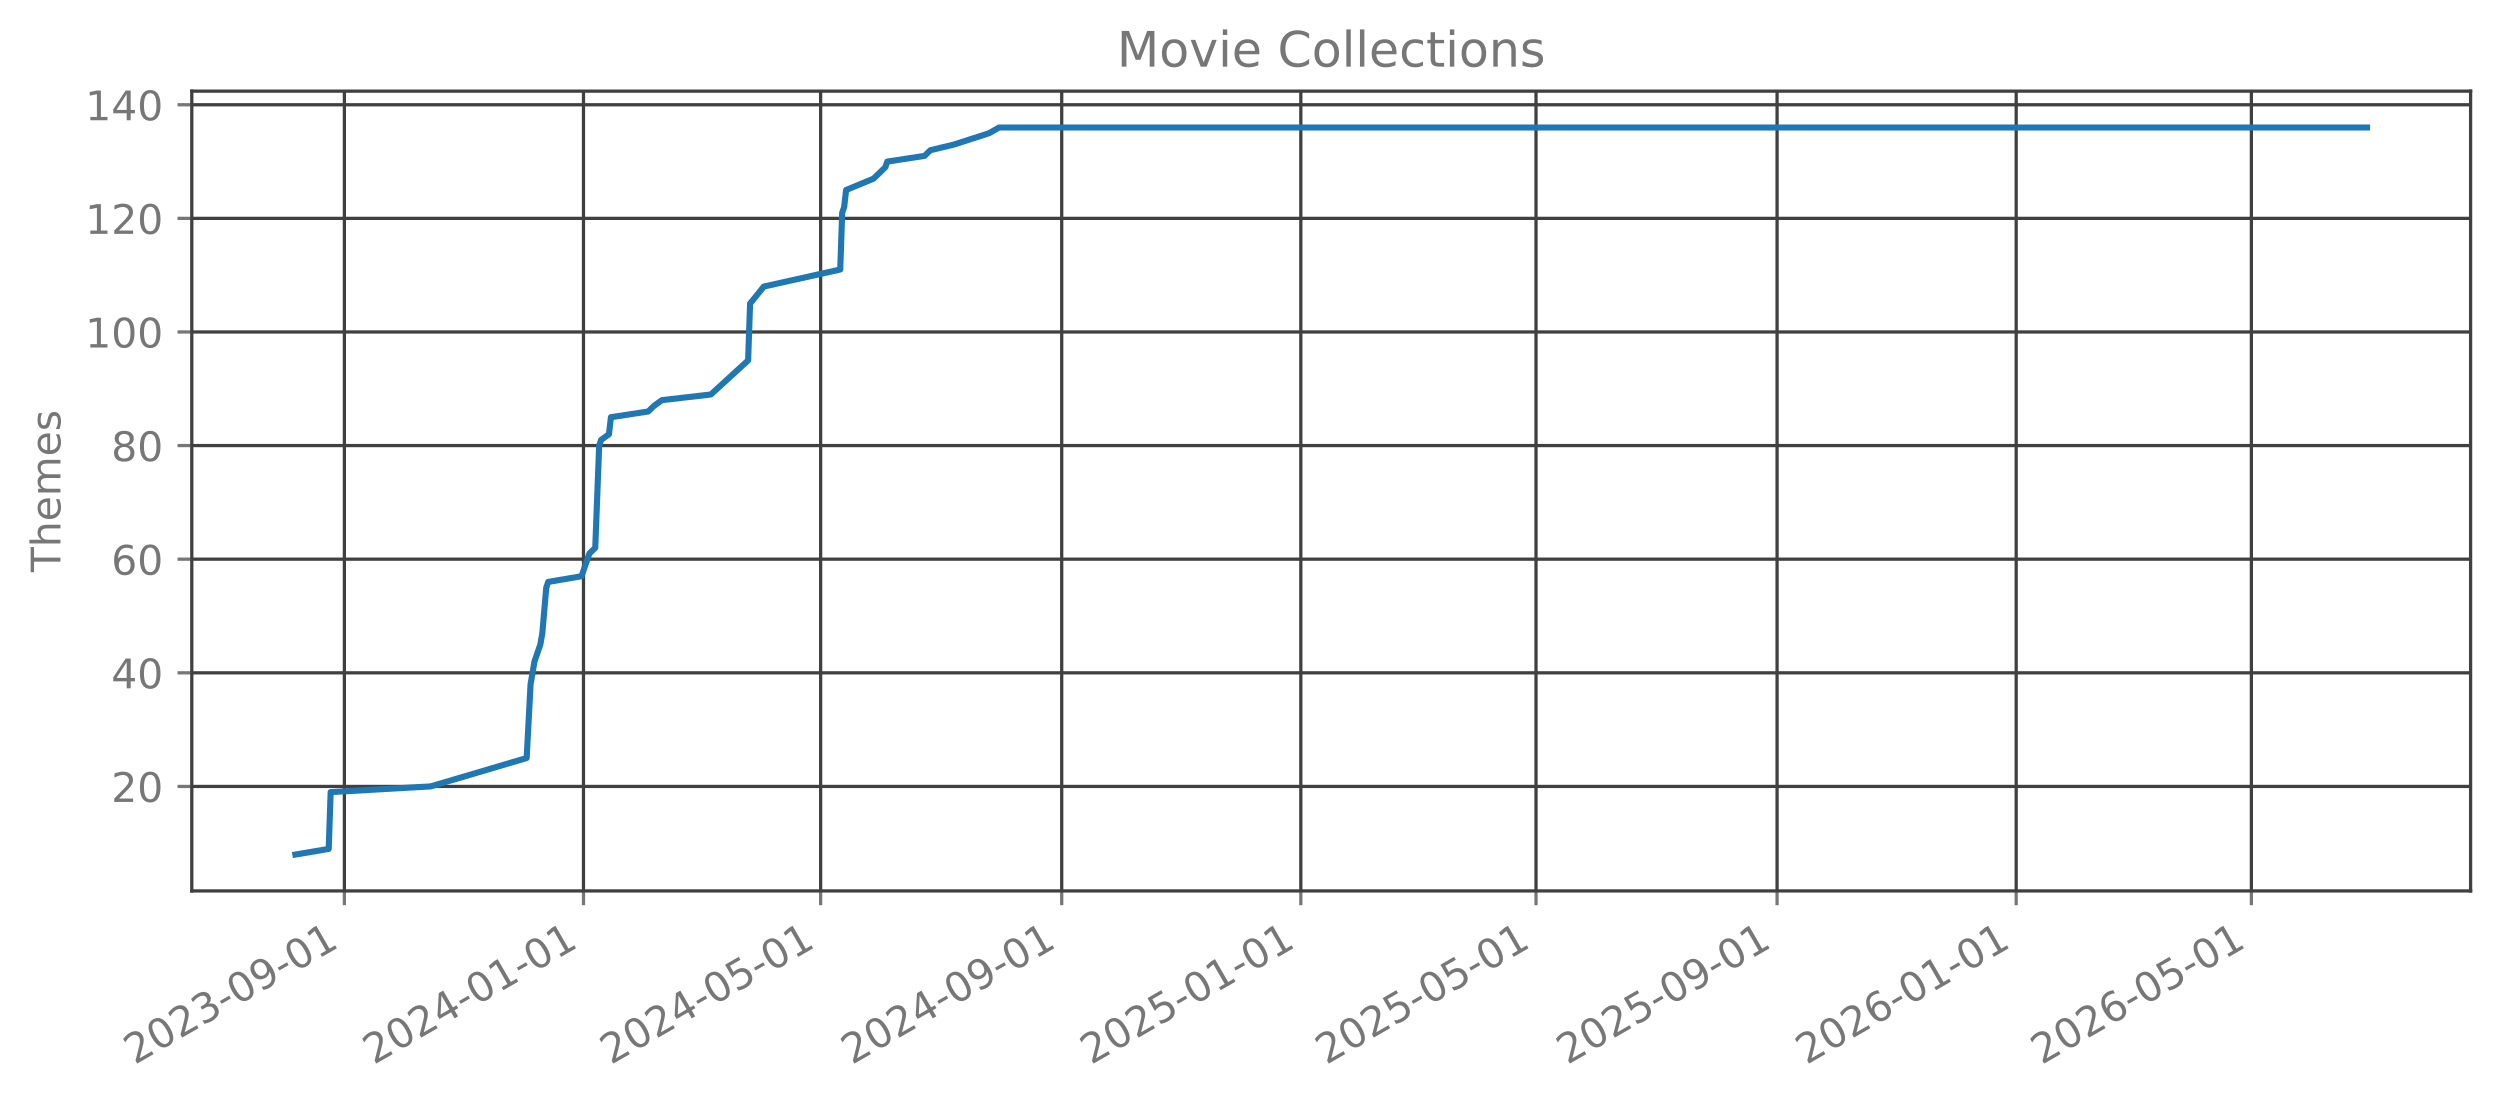
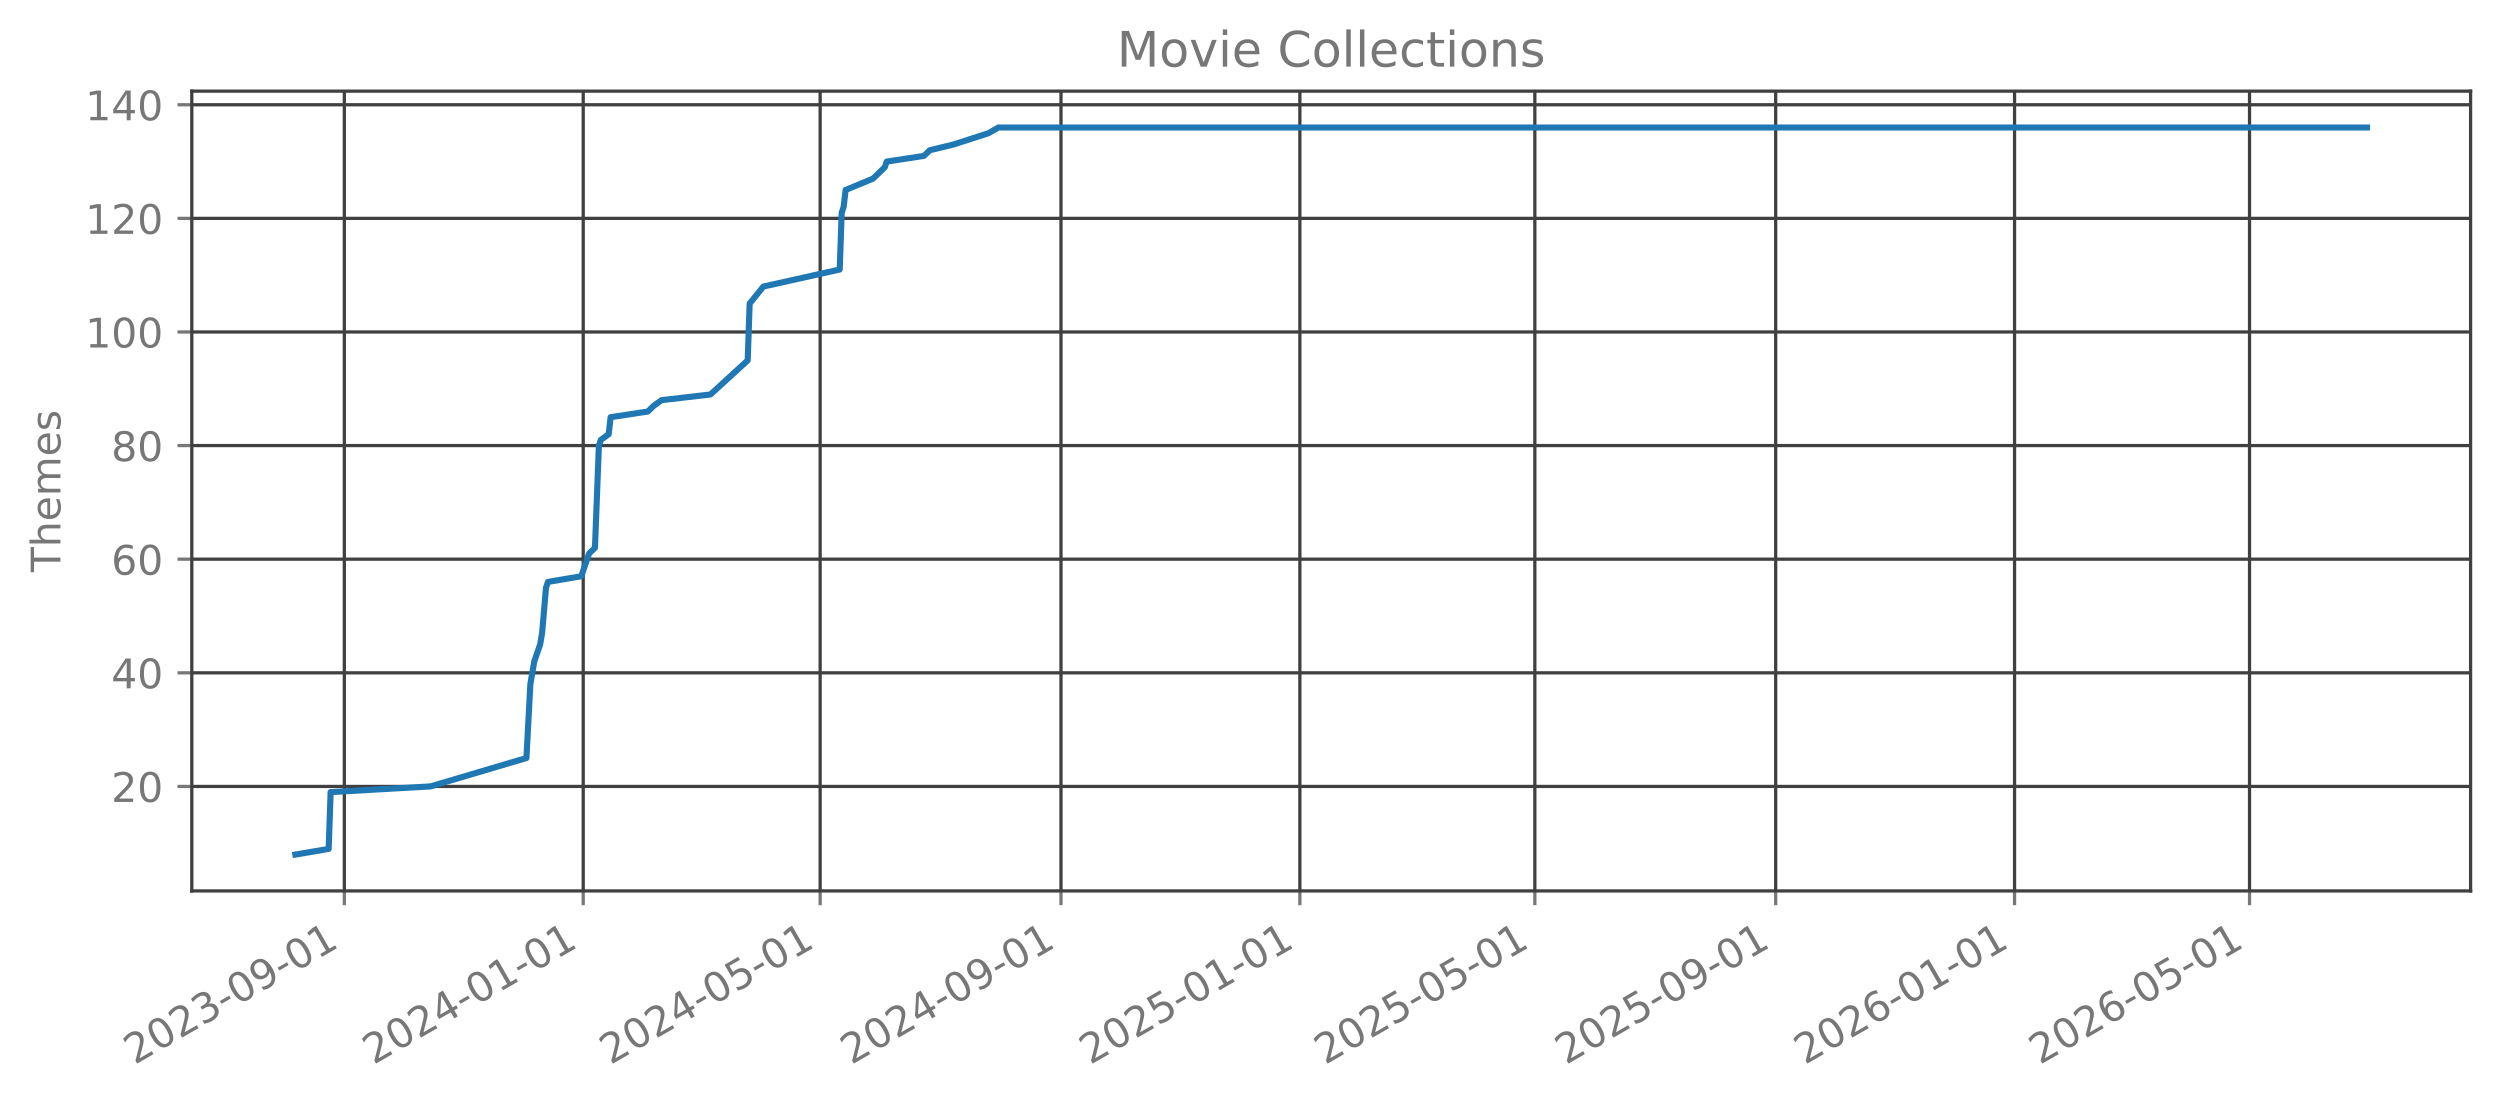
<svg xmlns="http://www.w3.org/2000/svg" xmlns:xlink="http://www.w3.org/1999/xlink" width="612.166pt" height="269.797pt" viewBox="0 0 612.166 269.797" version="1.1">
  <defs>
    <style type="text/css">*{stroke-linejoin: round; stroke-linecap: butt}</style>
  </defs>
  <g id="figure_1">
    <g id="patch_1">
      <path d="M 0 269.797  L 612.166 269.797  L 612.166 0  L 0 0  L 0 269.797  z " style="fill: none; opacity: 0" />
    </g>
    <g id="axes_1">
      <g id="patch_2">
        <path d="M 46.966 218.158  L 604.966 218.158  L 604.966 22.318  L 46.966 22.318  L 46.966 218.158  z " style="fill: none; opacity: 0" />
      </g>
      <g id="matplotlib.axis_1">
        <g id="xtick_1">
          <g id="line2d_1">
-             <path d="M 84.327 218.158  L 84.327 22.318  " clip-path="url(#pa5d4c46d1d)" style="fill: none; stroke: #404040; stroke-width: 0.8; stroke-linecap: square" />
+             <path d="M 84.316 218.158  L 84.316 22.318  " clip-path="url(#pc803b24a47)" style="fill: none; stroke: #404040; stroke-width: 0.8; stroke-linecap: square" />
          </g>
          <g id="line2d_2">
            <defs>
-               <path id="m954d92d3ff" d="M 0 0  L 0 3.5  " style="stroke: #777777; stroke-width: 0.8" />
+               <path id="m564422c959" d="M 0 0  L 0 3.5  " style="stroke: #777777; stroke-width: 0.8" />
            </defs>
            <g>
-               <use xlink:href="#m954d92d3ff" x="84.327" y="218.158" style="fill: #777777; stroke: #777777; stroke-width: 0.8" />
+               <use xlink:href="#m564422c959" x="84.316" y="218.158" style="fill: #777777; stroke: #777777; stroke-width: 0.8" />
            </g>
          </g>
          <g id="text_1">
-             <g style="fill: #777777" transform="translate(32.95775 260.7964) rotate(-30) scale(0.1 -0.1)">
+             <g style="fill: #777777" transform="translate(32.94641 260.7964) rotate(-30) scale(0.1 -0.1)">
              <defs>
                <path id="DejaVuSans-32" d="M 1228 531  L 3431 531  L 3431 0  L 469 0  L 469 531  Q 828 903 1448 1529  Q 2069 2156 2228 2338  Q 2531 2678 2651 2914  Q 2772 3150 2772 3378  Q 2772 3750 2511 3984  Q 2250 4219 1831 4219  Q 1534 4219 1204 4116  Q 875 4013 500 3803  L 500 4441  Q 881 4594 1212 4672  Q 1544 4750 1819 4750  Q 2544 4750 2975 4387  Q 3406 4025 3406 3419  Q 3406 3131 3298 2873  Q 3191 2616 2906 2266  Q 2828 2175 2409 1742  Q 1991 1309 1228 531  z " transform="scale(0.015625)" />
                <path id="DejaVuSans-30" d="M 2034 4250  Q 1547 4250 1301 3770  Q 1056 3291 1056 2328  Q 1056 1369 1301 889  Q 1547 409 2034 409  Q 2525 409 2770 889  Q 3016 1369 3016 2328  Q 3016 3291 2770 3770  Q 2525 4250 2034 4250  z M 2034 4750  Q 2819 4750 3233 4129  Q 3647 3509 3647 2328  Q 3647 1150 3233 529  Q 2819 -91 2034 -91  Q 1250 -91 836 529  Q 422 1150 422 2328  Q 422 3509 836 4129  Q 1250 4750 2034 4750  z " transform="scale(0.015625)" />
                <path id="DejaVuSans-33" d="M 2597 2516  Q 3050 2419 3304 2112  Q 3559 1806 3559 1356  Q 3559 666 3084 287  Q 2609 -91 1734 -91  Q 1441 -91 1130 -33  Q 819 25 488 141  L 488 750  Q 750 597 1062 519  Q 1375 441 1716 441  Q 2309 441 2620 675  Q 2931 909 2931 1356  Q 2931 1769 2642 2001  Q 2353 2234 1838 2234  L 1294 2234  L 1294 2753  L 1863 2753  Q 2328 2753 2575 2939  Q 2822 3125 2822 3475  Q 2822 3834 2567 4026  Q 2313 4219 1838 4219  Q 1578 4219 1281 4162  Q 984 4106 628 3988  L 628 4550  Q 988 4650 1302 4700  Q 1616 4750 1894 4750  Q 2613 4750 3031 4423  Q 3450 4097 3450 3541  Q 3450 3153 3228 2886  Q 3006 2619 2597 2516  z " transform="scale(0.015625)" />
                <path id="DejaVuSans-2d" d="M 313 2009  L 1997 2009  L 1997 1497  L 313 1497  L 313 2009  z " transform="scale(0.015625)" />
                <path id="DejaVuSans-39" d="M 703 97  L 703 672  Q 941 559 1184 500  Q 1428 441 1663 441  Q 2288 441 2617 861  Q 2947 1281 2994 2138  Q 2813 1869 2534 1725  Q 2256 1581 1919 1581  Q 1219 1581 811 2004  Q 403 2428 403 3163  Q 403 3881 828 4315  Q 1253 4750 1959 4750  Q 2769 4750 3195 4129  Q 3622 3509 3622 2328  Q 3622 1225 3098 567  Q 2575 -91 1691 -91  Q 1453 -91 1209 -44  Q 966 3 703 97  z M 1959 2075  Q 2384 2075 2632 2365  Q 2881 2656 2881 3163  Q 2881 3666 2632 3958  Q 2384 4250 1959 4250  Q 1534 4250 1286 3958  Q 1038 3666 1038 3163  Q 1038 2656 1286 2365  Q 1534 2075 1959 2075  z " transform="scale(0.015625)" />
                <path id="DejaVuSans-31" d="M 794 531  L 1825 531  L 1825 4091  L 703 3866  L 703 4441  L 1819 4666  L 2450 4666  L 2450 531  L 3481 531  L 3481 0  L 794 0  L 794 531  z " transform="scale(0.015625)" />
              </defs>
              <use xlink:href="#DejaVuSans-32" />
              <use xlink:href="#DejaVuSans-30" transform="translate(63.62305 0)" />
              <use xlink:href="#DejaVuSans-32" transform="translate(127.2461 0)" />
              <use xlink:href="#DejaVuSans-33" transform="translate(190.8691 0)" />
              <use xlink:href="#DejaVuSans-2d" transform="translate(254.4922 0)" />
              <use xlink:href="#DejaVuSans-30" transform="translate(290.5762 0)" />
              <use xlink:href="#DejaVuSans-39" transform="translate(354.1992 0)" />
              <use xlink:href="#DejaVuSans-2d" transform="translate(417.8223 0)" />
              <use xlink:href="#DejaVuSans-30" transform="translate(453.9062 0)" />
              <use xlink:href="#DejaVuSans-31" transform="translate(517.5293 0)" />
            </g>
          </g>
        </g>
        <g id="xtick_2">
          <g id="line2d_3">
-             <path d="M 142.877 218.158  L 142.877 22.318  " clip-path="url(#pa5d4c46d1d)" style="fill: none; stroke: #404040; stroke-width: 0.8; stroke-linecap: square" />
+             <path d="M 142.81 218.158  L 142.81 22.318  " clip-path="url(#pc803b24a47)" style="fill: none; stroke: #404040; stroke-width: 0.8; stroke-linecap: square" />
          </g>
          <g id="line2d_4">
            <g>
-               <use xlink:href="#m954d92d3ff" x="142.877" y="218.158" style="fill: #777777; stroke: #777777; stroke-width: 0.8" />
+               <use xlink:href="#m564422c959" x="142.81" y="218.158" style="fill: #777777; stroke: #777777; stroke-width: 0.8" />
            </g>
          </g>
          <g id="text_2">
-             <g style="fill: #777777" transform="translate(91.50767 260.7964) rotate(-30) scale(0.1 -0.1)">
+             <g style="fill: #777777" transform="translate(91.44099 260.7964) rotate(-30) scale(0.1 -0.1)">
              <defs>
                <path id="DejaVuSans-34" d="M 2419 4116  L 825 1625  L 2419 1625  L 2419 4116  z M 2253 4666  L 3047 4666  L 3047 1625  L 3713 1625  L 3713 1100  L 3047 1100  L 3047 0  L 2419 0  L 2419 1100  L 313 1100  L 313 1709  L 2253 4666  z " transform="scale(0.015625)" />
              </defs>
              <use xlink:href="#DejaVuSans-32" />
              <use xlink:href="#DejaVuSans-30" transform="translate(63.62305 0)" />
              <use xlink:href="#DejaVuSans-32" transform="translate(127.2461 0)" />
              <use xlink:href="#DejaVuSans-34" transform="translate(190.8691 0)" />
              <use xlink:href="#DejaVuSans-2d" transform="translate(254.4922 0)" />
              <use xlink:href="#DejaVuSans-30" transform="translate(290.5762 0)" />
              <use xlink:href="#DejaVuSans-31" transform="translate(354.1992 0)" />
              <use xlink:href="#DejaVuSans-2d" transform="translate(417.8223 0)" />
              <use xlink:href="#DejaVuSans-30" transform="translate(453.9062 0)" />
              <use xlink:href="#DejaVuSans-31" transform="translate(517.5293 0)" />
            </g>
          </g>
        </g>
        <g id="xtick_3">
          <g id="line2d_5">
-             <path d="M 200.947 218.158  L 200.947 22.318  " clip-path="url(#pa5d4c46d1d)" style="fill: none; stroke: #404040; stroke-width: 0.8; stroke-linecap: square" />
+             <path d="M 200.826 218.158  L 200.826 22.318  " clip-path="url(#pc803b24a47)" style="fill: none; stroke: #404040; stroke-width: 0.8; stroke-linecap: square" />
          </g>
          <g id="line2d_6">
            <g>
-               <use xlink:href="#m954d92d3ff" x="200.947" y="218.158" style="fill: #777777; stroke: #777777; stroke-width: 0.8" />
+               <use xlink:href="#m564422c959" x="200.826" y="218.158" style="fill: #777777; stroke: #777777; stroke-width: 0.8" />
            </g>
          </g>
          <g id="text_3">
-             <g style="fill: #777777" transform="translate(149.5777 260.7964) rotate(-30) scale(0.1 -0.1)">
+             <g style="fill: #777777" transform="translate(149.4561 260.7964) rotate(-30) scale(0.1 -0.1)">
              <defs>
                <path id="DejaVuSans-35" d="M 691 4666  L 3169 4666  L 3169 4134  L 1269 4134  L 1269 2991  Q 1406 3038 1543 3061  Q 1681 3084 1819 3084  Q 2600 3084 3056 2656  Q 3513 2228 3513 1497  Q 3513 744 3044 326  Q 2575 -91 1722 -91  Q 1428 -91 1123 -41  Q 819 9 494 109  L 494 744  Q 775 591 1075 516  Q 1375 441 1709 441  Q 2250 441 2565 725  Q 2881 1009 2881 1497  Q 2881 1984 2565 2268  Q 2250 2553 1709 2553  Q 1456 2553 1204 2497  Q 953 2441 691 2322  L 691 4666  z " transform="scale(0.015625)" />
              </defs>
              <use xlink:href="#DejaVuSans-32" />
              <use xlink:href="#DejaVuSans-30" transform="translate(63.62305 0)" />
              <use xlink:href="#DejaVuSans-32" transform="translate(127.2461 0)" />
              <use xlink:href="#DejaVuSans-34" transform="translate(190.8691 0)" />
              <use xlink:href="#DejaVuSans-2d" transform="translate(254.4922 0)" />
              <use xlink:href="#DejaVuSans-30" transform="translate(290.5762 0)" />
              <use xlink:href="#DejaVuSans-35" transform="translate(354.1992 0)" />
              <use xlink:href="#DejaVuSans-2d" transform="translate(417.8223 0)" />
              <use xlink:href="#DejaVuSans-30" transform="translate(453.9062 0)" />
              <use xlink:href="#DejaVuSans-31" transform="translate(517.5293 0)" />
            </g>
          </g>
        </g>
        <g id="xtick_4">
          <g id="line2d_7">
-             <path d="M 259.977 218.158  L 259.977 22.318  " clip-path="url(#pa5d4c46d1d)" style="fill: none; stroke: #404040; stroke-width: 0.8; stroke-linecap: square" />
+             <path d="M 259.8 218.158  L 259.8 22.318  " clip-path="url(#pc803b24a47)" style="fill: none; stroke: #404040; stroke-width: 0.8; stroke-linecap: square" />
          </g>
          <g id="line2d_8">
            <g>
-               <use xlink:href="#m954d92d3ff" x="259.977" y="218.158" style="fill: #777777; stroke: #777777; stroke-width: 0.8" />
+               <use xlink:href="#m564422c959" x="259.8" y="218.158" style="fill: #777777; stroke: #777777; stroke-width: 0.8" />
            </g>
          </g>
          <g id="text_4">
-             <g style="fill: #777777" transform="translate(208.6075 260.7964) rotate(-30) scale(0.1 -0.1)">
+             <g style="fill: #777777" transform="translate(208.4302 260.7964) rotate(-30) scale(0.1 -0.1)">
              <use xlink:href="#DejaVuSans-32" />
              <use xlink:href="#DejaVuSans-30" transform="translate(63.62305 0)" />
              <use xlink:href="#DejaVuSans-32" transform="translate(127.2461 0)" />
              <use xlink:href="#DejaVuSans-34" transform="translate(190.8691 0)" />
              <use xlink:href="#DejaVuSans-2d" transform="translate(254.4922 0)" />
              <use xlink:href="#DejaVuSans-30" transform="translate(290.5762 0)" />
              <use xlink:href="#DejaVuSans-39" transform="translate(354.1992 0)" />
              <use xlink:href="#DejaVuSans-2d" transform="translate(417.8223 0)" />
              <use xlink:href="#DejaVuSans-30" transform="translate(453.9062 0)" />
              <use xlink:href="#DejaVuSans-31" transform="translate(517.5293 0)" />
            </g>
          </g>
        </g>
        <g id="xtick_5">
          <g id="line2d_9">
-             <path d="M 318.527 218.158  L 318.527 22.318  " clip-path="url(#pa5d4c46d1d)" style="fill: none; stroke: #404040; stroke-width: 0.8; stroke-linecap: square" />
+             <path d="M 318.294 218.158  L 318.294 22.318  " clip-path="url(#pc803b24a47)" style="fill: none; stroke: #404040; stroke-width: 0.8; stroke-linecap: square" />
          </g>
          <g id="line2d_10">
            <g>
-               <use xlink:href="#m954d92d3ff" x="318.527" y="218.158" style="fill: #777777; stroke: #777777; stroke-width: 0.8" />
+               <use xlink:href="#m564422c959" x="318.294" y="218.158" style="fill: #777777; stroke: #777777; stroke-width: 0.8" />
            </g>
          </g>
          <g id="text_5">
-             <g style="fill: #777777" transform="translate(267.1575 260.7964) rotate(-30) scale(0.1 -0.1)">
+             <g style="fill: #777777" transform="translate(266.9248 260.7964) rotate(-30) scale(0.1 -0.1)">
              <use xlink:href="#DejaVuSans-32" />
              <use xlink:href="#DejaVuSans-30" transform="translate(63.62305 0)" />
              <use xlink:href="#DejaVuSans-32" transform="translate(127.2461 0)" />
              <use xlink:href="#DejaVuSans-35" transform="translate(190.8691 0)" />
              <use xlink:href="#DejaVuSans-2d" transform="translate(254.4922 0)" />
              <use xlink:href="#DejaVuSans-30" transform="translate(290.5762 0)" />
              <use xlink:href="#DejaVuSans-31" transform="translate(354.1992 0)" />
              <use xlink:href="#DejaVuSans-2d" transform="translate(417.8223 0)" />
              <use xlink:href="#DejaVuSans-30" transform="translate(453.9062 0)" />
              <use xlink:href="#DejaVuSans-31" transform="translate(517.5293 0)" />
            </g>
          </g>
        </g>
        <g id="xtick_6">
          <g id="line2d_11">
-             <path d="M 376.117 218.158  L 376.117 22.318  " clip-path="url(#pa5d4c46d1d)" style="fill: none; stroke: #404040; stroke-width: 0.8; stroke-linecap: square" />
+             <path d="M 375.83 218.158  L 375.83 22.318  " clip-path="url(#pc803b24a47)" style="fill: none; stroke: #404040; stroke-width: 0.8; stroke-linecap: square" />
          </g>
          <g id="line2d_12">
            <g>
-               <use xlink:href="#m954d92d3ff" x="376.117" y="218.158" style="fill: #777777; stroke: #777777; stroke-width: 0.8" />
+               <use xlink:href="#m564422c959" x="375.83" y="218.158" style="fill: #777777; stroke: #777777; stroke-width: 0.8" />
            </g>
          </g>
          <g id="text_6">
-             <g style="fill: #777777" transform="translate(324.7475 260.7964) rotate(-30) scale(0.1 -0.1)">
+             <g style="fill: #777777" transform="translate(324.4604 260.7964) rotate(-30) scale(0.1 -0.1)">
              <use xlink:href="#DejaVuSans-32" />
              <use xlink:href="#DejaVuSans-30" transform="translate(63.62305 0)" />
              <use xlink:href="#DejaVuSans-32" transform="translate(127.2461 0)" />
              <use xlink:href="#DejaVuSans-35" transform="translate(190.8691 0)" />
              <use xlink:href="#DejaVuSans-2d" transform="translate(254.4922 0)" />
              <use xlink:href="#DejaVuSans-30" transform="translate(290.5762 0)" />
              <use xlink:href="#DejaVuSans-35" transform="translate(354.1992 0)" />
              <use xlink:href="#DejaVuSans-2d" transform="translate(417.8223 0)" />
              <use xlink:href="#DejaVuSans-30" transform="translate(453.9062 0)" />
              <use xlink:href="#DejaVuSans-31" transform="translate(517.5293 0)" />
            </g>
          </g>
        </g>
        <g id="xtick_7">
          <g id="line2d_13">
-             <path d="M 435.147 218.158  L 435.147 22.318  " clip-path="url(#pa5d4c46d1d)" style="fill: none; stroke: #404040; stroke-width: 0.8; stroke-linecap: square" />
+             <path d="M 434.804 218.158  L 434.804 22.318  " clip-path="url(#pc803b24a47)" style="fill: none; stroke: #404040; stroke-width: 0.8; stroke-linecap: square" />
          </g>
          <g id="line2d_14">
            <g>
-               <use xlink:href="#m954d92d3ff" x="435.147" y="218.158" style="fill: #777777; stroke: #777777; stroke-width: 0.8" />
+               <use xlink:href="#m564422c959" x="434.804" y="218.158" style="fill: #777777; stroke: #777777; stroke-width: 0.8" />
            </g>
          </g>
          <g id="text_7">
-             <g style="fill: #777777" transform="translate(383.7774 260.7964) rotate(-30) scale(0.1 -0.1)">
+             <g style="fill: #777777" transform="translate(383.4345 260.7964) rotate(-30) scale(0.1 -0.1)">
              <use xlink:href="#DejaVuSans-32" />
              <use xlink:href="#DejaVuSans-30" transform="translate(63.62305 0)" />
              <use xlink:href="#DejaVuSans-32" transform="translate(127.2461 0)" />
              <use xlink:href="#DejaVuSans-35" transform="translate(190.8691 0)" />
              <use xlink:href="#DejaVuSans-2d" transform="translate(254.4922 0)" />
              <use xlink:href="#DejaVuSans-30" transform="translate(290.5762 0)" />
              <use xlink:href="#DejaVuSans-39" transform="translate(354.1992 0)" />
              <use xlink:href="#DejaVuSans-2d" transform="translate(417.8223 0)" />
              <use xlink:href="#DejaVuSans-30" transform="translate(453.9062 0)" />
              <use xlink:href="#DejaVuSans-31" transform="translate(517.5293 0)" />
            </g>
          </g>
        </g>
        <g id="xtick_8">
          <g id="line2d_15">
-             <path d="M 493.697 218.158  L 493.697 22.318  " clip-path="url(#pa5d4c46d1d)" style="fill: none; stroke: #404040; stroke-width: 0.8; stroke-linecap: square" />
+             <path d="M 493.298 218.158  L 493.298 22.318  " clip-path="url(#pc803b24a47)" style="fill: none; stroke: #404040; stroke-width: 0.8; stroke-linecap: square" />
          </g>
          <g id="line2d_16">
            <g>
-               <use xlink:href="#m954d92d3ff" x="493.697" y="218.158" style="fill: #777777; stroke: #777777; stroke-width: 0.8" />
+               <use xlink:href="#m564422c959" x="493.298" y="218.158" style="fill: #777777; stroke: #777777; stroke-width: 0.8" />
            </g>
          </g>
          <g id="text_8">
-             <g style="fill: #777777" transform="translate(442.3273 260.7964) rotate(-30) scale(0.1 -0.1)">
+             <g style="fill: #777777" transform="translate(441.929 260.7964) rotate(-30) scale(0.1 -0.1)">
              <defs>
                <path id="DejaVuSans-36" d="M 2113 2584  Q 1688 2584 1439 2293  Q 1191 2003 1191 1497  Q 1191 994 1439 701  Q 1688 409 2113 409  Q 2538 409 2786 701  Q 3034 994 3034 1497  Q 3034 2003 2786 2293  Q 2538 2584 2113 2584  z M 3366 4563  L 3366 3988  Q 3128 4100 2886 4159  Q 2644 4219 2406 4219  Q 1781 4219 1451 3797  Q 1122 3375 1075 2522  Q 1259 2794 1537 2939  Q 1816 3084 2150 3084  Q 2853 3084 3261 2657  Q 3669 2231 3669 1497  Q 3669 778 3244 343  Q 2819 -91 2113 -91  Q 1303 -91 875 529  Q 447 1150 447 2328  Q 447 3434 972 4092  Q 1497 4750 2381 4750  Q 2619 4750 2861 4703  Q 3103 4656 3366 4563  z " transform="scale(0.015625)" />
              </defs>
              <use xlink:href="#DejaVuSans-32" />
              <use xlink:href="#DejaVuSans-30" transform="translate(63.62305 0)" />
              <use xlink:href="#DejaVuSans-32" transform="translate(127.2461 0)" />
              <use xlink:href="#DejaVuSans-36" transform="translate(190.8691 0)" />
              <use xlink:href="#DejaVuSans-2d" transform="translate(254.4922 0)" />
              <use xlink:href="#DejaVuSans-30" transform="translate(290.5762 0)" />
              <use xlink:href="#DejaVuSans-31" transform="translate(354.1992 0)" />
              <use xlink:href="#DejaVuSans-2d" transform="translate(417.8223 0)" />
              <use xlink:href="#DejaVuSans-30" transform="translate(453.9062 0)" />
              <use xlink:href="#DejaVuSans-31" transform="translate(517.5293 0)" />
            </g>
          </g>
        </g>
        <g id="xtick_9">
          <g id="line2d_17">
-             <path d="M 551.287 218.158  L 551.287 22.318  " clip-path="url(#pa5d4c46d1d)" style="fill: none; stroke: #404040; stroke-width: 0.8; stroke-linecap: square" />
+             <path d="M 550.834 218.158  L 550.834 22.318  " clip-path="url(#pc803b24a47)" style="fill: none; stroke: #404040; stroke-width: 0.8; stroke-linecap: square" />
          </g>
          <g id="line2d_18">
            <g>
-               <use xlink:href="#m954d92d3ff" x="551.287" y="218.158" style="fill: #777777; stroke: #777777; stroke-width: 0.8" />
+               <use xlink:href="#m564422c959" x="550.834" y="218.158" style="fill: #777777; stroke: #777777; stroke-width: 0.8" />
            </g>
          </g>
          <g id="text_9">
-             <g style="fill: #777777" transform="translate(499.9174 260.7964) rotate(-30) scale(0.1 -0.1)">
+             <g style="fill: #777777" transform="translate(499.4647 260.7964) rotate(-30) scale(0.1 -0.1)">
              <use xlink:href="#DejaVuSans-32" />
              <use xlink:href="#DejaVuSans-30" transform="translate(63.62305 0)" />
              <use xlink:href="#DejaVuSans-32" transform="translate(127.2461 0)" />
              <use xlink:href="#DejaVuSans-36" transform="translate(190.8691 0)" />
              <use xlink:href="#DejaVuSans-2d" transform="translate(254.4922 0)" />
              <use xlink:href="#DejaVuSans-30" transform="translate(290.5762 0)" />
              <use xlink:href="#DejaVuSans-35" transform="translate(354.1992 0)" />
              <use xlink:href="#DejaVuSans-2d" transform="translate(417.8223 0)" />
              <use xlink:href="#DejaVuSans-30" transform="translate(453.9062 0)" />
              <use xlink:href="#DejaVuSans-31" transform="translate(517.5293 0)" />
            </g>
          </g>
        </g>
      </g>
      <g id="matplotlib.axis_2">
        <g id="ytick_1">
          <g id="line2d_19">
-             <path d="M 46.966 192.565  L 604.966 192.565  " clip-path="url(#pa5d4c46d1d)" style="fill: none; stroke: #404040; stroke-width: 0.8; stroke-linecap: square" />
+             <path d="M 46.966 192.565  L 604.966 192.565  " clip-path="url(#pc803b24a47)" style="fill: none; stroke: #404040; stroke-width: 0.8; stroke-linecap: square" />
          </g>
          <g id="line2d_20">
            <defs>
-               <path id="m0632e53472" d="M 0 0  L -3.5 0  " style="stroke: #777777; stroke-width: 0.8" />
+               <path id="m05218ec056" d="M 0 0  L -3.5 0  " style="stroke: #777777; stroke-width: 0.8" />
            </defs>
            <g>
-               <use xlink:href="#m0632e53472" x="46.966" y="192.565" style="fill: #777777; stroke: #777777; stroke-width: 0.8" />
+               <use xlink:href="#m05218ec056" x="46.966" y="192.565" style="fill: #777777; stroke: #777777; stroke-width: 0.8" />
            </g>
          </g>
          <g id="text_10">
            <g style="fill: #777777" transform="translate(27.24063 196.3646) scale(0.1 -0.1)">
              <use xlink:href="#DejaVuSans-32" />
              <use xlink:href="#DejaVuSans-30" transform="translate(63.62305 0)" />
            </g>
          </g>
        </g>
        <g id="ytick_2">
          <g id="line2d_21">
-             <path d="M 46.966 164.747  L 604.966 164.747  " clip-path="url(#pa5d4c46d1d)" style="fill: none; stroke: #404040; stroke-width: 0.8; stroke-linecap: square" />
+             <path d="M 46.966 164.747  L 604.966 164.747  " clip-path="url(#pc803b24a47)" style="fill: none; stroke: #404040; stroke-width: 0.8; stroke-linecap: square" />
          </g>
          <g id="line2d_22">
            <g>
-               <use xlink:href="#m0632e53472" x="46.966" y="164.747" style="fill: #777777; stroke: #777777; stroke-width: 0.8" />
+               <use xlink:href="#m05218ec056" x="46.966" y="164.747" style="fill: #777777; stroke: #777777; stroke-width: 0.8" />
            </g>
          </g>
          <g id="text_11">
            <g style="fill: #777777" transform="translate(27.24063 168.5464) scale(0.1 -0.1)">
              <use xlink:href="#DejaVuSans-34" />
              <use xlink:href="#DejaVuSans-30" transform="translate(63.62305 0)" />
            </g>
          </g>
        </g>
        <g id="ytick_3">
          <g id="line2d_23">
-             <path d="M 46.966 136.929  L 604.966 136.929  " clip-path="url(#pa5d4c46d1d)" style="fill: none; stroke: #404040; stroke-width: 0.8; stroke-linecap: square" />
+             <path d="M 46.966 136.929  L 604.966 136.929  " clip-path="url(#pc803b24a47)" style="fill: none; stroke: #404040; stroke-width: 0.8; stroke-linecap: square" />
          </g>
          <g id="line2d_24">
            <g>
-               <use xlink:href="#m0632e53472" x="46.966" y="136.929" style="fill: #777777; stroke: #777777; stroke-width: 0.8" />
+               <use xlink:href="#m05218ec056" x="46.966" y="136.929" style="fill: #777777; stroke: #777777; stroke-width: 0.8" />
            </g>
          </g>
          <g id="text_12">
            <g style="fill: #777777" transform="translate(27.24063 140.7283) scale(0.1 -0.1)">
              <use xlink:href="#DejaVuSans-36" />
              <use xlink:href="#DejaVuSans-30" transform="translate(63.62305 0)" />
            </g>
          </g>
        </g>
        <g id="ytick_4">
          <g id="line2d_25">
-             <path d="M 46.966 109.111  L 604.966 109.111  " clip-path="url(#pa5d4c46d1d)" style="fill: none; stroke: #404040; stroke-width: 0.8; stroke-linecap: square" />
+             <path d="M 46.966 109.111  L 604.966 109.111  " clip-path="url(#pc803b24a47)" style="fill: none; stroke: #404040; stroke-width: 0.8; stroke-linecap: square" />
          </g>
          <g id="line2d_26">
            <g>
-               <use xlink:href="#m0632e53472" x="46.966" y="109.111" style="fill: #777777; stroke: #777777; stroke-width: 0.8" />
+               <use xlink:href="#m05218ec056" x="46.966" y="109.111" style="fill: #777777; stroke: #777777; stroke-width: 0.8" />
            </g>
          </g>
          <g id="text_13">
            <g style="fill: #777777" transform="translate(27.24063 112.9101) scale(0.1 -0.1)">
              <defs>
                <path id="DejaVuSans-38" d="M 2034 2216  Q 1584 2216 1326 1975  Q 1069 1734 1069 1313  Q 1069 891 1326 650  Q 1584 409 2034 409  Q 2484 409 2743 651  Q 3003 894 3003 1313  Q 3003 1734 2745 1975  Q 2488 2216 2034 2216  z M 1403 2484  Q 997 2584 770 2862  Q 544 3141 544 3541  Q 544 4100 942 4425  Q 1341 4750 2034 4750  Q 2731 4750 3128 4425  Q 3525 4100 3525 3541  Q 3525 3141 3298 2862  Q 3072 2584 2669 2484  Q 3125 2378 3379 2068  Q 3634 1759 3634 1313  Q 3634 634 3220 271  Q 2806 -91 2034 -91  Q 1263 -91 848 271  Q 434 634 434 1313  Q 434 1759 690 2068  Q 947 2378 1403 2484  z M 1172 3481  Q 1172 3119 1398 2916  Q 1625 2713 2034 2713  Q 2441 2713 2670 2916  Q 2900 3119 2900 3481  Q 2900 3844 2670 4047  Q 2441 4250 2034 4250  Q 1625 4250 1398 4047  Q 1172 3844 1172 3481  z " transform="scale(0.015625)" />
              </defs>
              <use xlink:href="#DejaVuSans-38" />
              <use xlink:href="#DejaVuSans-30" transform="translate(63.62305 0)" />
            </g>
          </g>
        </g>
        <g id="ytick_5">
          <g id="line2d_27">
-             <path d="M 46.966 81.293  L 604.966 81.293  " clip-path="url(#pa5d4c46d1d)" style="fill: none; stroke: #404040; stroke-width: 0.8; stroke-linecap: square" />
+             <path d="M 46.966 81.293  L 604.966 81.293  " clip-path="url(#pc803b24a47)" style="fill: none; stroke: #404040; stroke-width: 0.8; stroke-linecap: square" />
          </g>
          <g id="line2d_28">
            <g>
-               <use xlink:href="#m0632e53472" x="46.966" y="81.293" style="fill: #777777; stroke: #777777; stroke-width: 0.8" />
+               <use xlink:href="#m05218ec056" x="46.966" y="81.293" style="fill: #777777; stroke: #777777; stroke-width: 0.8" />
            </g>
          </g>
          <g id="text_14">
            <g style="fill: #777777" transform="translate(20.87813 85.09189) scale(0.1 -0.1)">
              <use xlink:href="#DejaVuSans-31" />
              <use xlink:href="#DejaVuSans-30" transform="translate(63.62305 0)" />
              <use xlink:href="#DejaVuSans-30" transform="translate(127.2461 0)" />
            </g>
          </g>
        </g>
        <g id="ytick_6">
          <g id="line2d_29">
-             <path d="M 46.966 53.474  L 604.966 53.474  " clip-path="url(#pa5d4c46d1d)" style="fill: none; stroke: #404040; stroke-width: 0.8; stroke-linecap: square" />
+             <path d="M 46.966 53.474  L 604.966 53.474  " clip-path="url(#pc803b24a47)" style="fill: none; stroke: #404040; stroke-width: 0.8; stroke-linecap: square" />
          </g>
          <g id="line2d_30">
            <g>
-               <use xlink:href="#m0632e53472" x="46.966" y="53.474" style="fill: #777777; stroke: #777777; stroke-width: 0.8" />
+               <use xlink:href="#m05218ec056" x="46.966" y="53.474" style="fill: #777777; stroke: #777777; stroke-width: 0.8" />
            </g>
          </g>
          <g id="text_15">
            <g style="fill: #777777" transform="translate(20.87813 57.27371) scale(0.1 -0.1)">
              <use xlink:href="#DejaVuSans-31" />
              <use xlink:href="#DejaVuSans-32" transform="translate(63.62305 0)" />
              <use xlink:href="#DejaVuSans-30" transform="translate(127.2461 0)" />
            </g>
          </g>
        </g>
        <g id="ytick_7">
          <g id="line2d_31">
-             <path d="M 46.966 25.656  L 604.966 25.656  " clip-path="url(#pa5d4c46d1d)" style="fill: none; stroke: #404040; stroke-width: 0.8; stroke-linecap: square" />
+             <path d="M 46.966 25.656  L 604.966 25.656  " clip-path="url(#pc803b24a47)" style="fill: none; stroke: #404040; stroke-width: 0.8; stroke-linecap: square" />
          </g>
          <g id="line2d_32">
            <g>
-               <use xlink:href="#m0632e53472" x="46.966" y="25.656" style="fill: #777777; stroke: #777777; stroke-width: 0.8" />
+               <use xlink:href="#m05218ec056" x="46.966" y="25.656" style="fill: #777777; stroke: #777777; stroke-width: 0.8" />
            </g>
          </g>
          <g id="text_16">
            <g style="fill: #777777" transform="translate(20.87813 29.45553) scale(0.1 -0.1)">
              <use xlink:href="#DejaVuSans-31" />
              <use xlink:href="#DejaVuSans-34" transform="translate(63.62305 0)" />
              <use xlink:href="#DejaVuSans-30" transform="translate(127.2461 0)" />
            </g>
          </g>
        </g>
        <g id="text_17">
          <g style="fill: #777777" transform="translate(14.79844 140.0889) rotate(-90) scale(0.1 -0.1)">
            <defs>
              <path id="DejaVuSans-54" d="M -19 4666  L 3928 4666  L 3928 4134  L 2272 4134  L 2272 0  L 1638 0  L 1638 4134  L -19 4134  L -19 4666  z " transform="scale(0.015625)" />
              <path id="DejaVuSans-68" d="M 3513 2113  L 3513 0  L 2938 0  L 2938 2094  Q 2938 2591 2744 2837  Q 2550 3084 2163 3084  Q 1697 3084 1428 2787  Q 1159 2491 1159 1978  L 1159 0  L 581 0  L 581 4863  L 1159 4863  L 1159 2956  Q 1366 3272 1645 3428  Q 1925 3584 2291 3584  Q 2894 3584 3203 3211  Q 3513 2838 3513 2113  z " transform="scale(0.015625)" />
              <path id="DejaVuSans-65" d="M 3597 1894  L 3597 1613  L 953 1613  Q 991 1019 1311 708  Q 1631 397 2203 397  Q 2534 397 2845 478  Q 3156 559 3463 722  L 3463 178  Q 3153 47 2828 -22  Q 2503 -91 2169 -91  Q 1331 -91 842 396  Q 353 884 353 1716  Q 353 2575 817 3079  Q 1281 3584 2069 3584  Q 2775 3584 3186 3129  Q 3597 2675 3597 1894  z M 3022 2063  Q 3016 2534 2758 2815  Q 2500 3097 2075 3097  Q 1594 3097 1305 2825  Q 1016 2553 972 2059  L 3022 2063  z " transform="scale(0.015625)" />
              <path id="DejaVuSans-6d" d="M 3328 2828  Q 3544 3216 3844 3400  Q 4144 3584 4550 3584  Q 5097 3584 5394 3201  Q 5691 2819 5691 2113  L 5691 0  L 5113 0  L 5113 2094  Q 5113 2597 4934 2840  Q 4756 3084 4391 3084  Q 3944 3084 3684 2787  Q 3425 2491 3425 1978  L 3425 0  L 2847 0  L 2847 2094  Q 2847 2600 2669 2842  Q 2491 3084 2119 3084  Q 1678 3084 1418 2786  Q 1159 2488 1159 1978  L 1159 0  L 581 0  L 581 3500  L 1159 3500  L 1159 2956  Q 1356 3278 1631 3431  Q 1906 3584 2284 3584  Q 2666 3584 2933 3390  Q 3200 3197 3328 2828  z " transform="scale(0.015625)" />
              <path id="DejaVuSans-73" d="M 2834 3397  L 2834 2853  Q 2591 2978 2328 3040  Q 2066 3103 1784 3103  Q 1356 3103 1142 2972  Q 928 2841 928 2578  Q 928 2378 1081 2264  Q 1234 2150 1697 2047  L 1894 2003  Q 2506 1872 2764 1633  Q 3022 1394 3022 966  Q 3022 478 2636 193  Q 2250 -91 1575 -91  Q 1294 -91 989 -36  Q 684 19 347 128  L 347 722  Q 666 556 975 473  Q 1284 391 1588 391  Q 1994 391 2212 530  Q 2431 669 2431 922  Q 2431 1156 2273 1281  Q 2116 1406 1581 1522  L 1381 1569  Q 847 1681 609 1914  Q 372 2147 372 2553  Q 372 3047 722 3315  Q 1072 3584 1716 3584  Q 2034 3584 2315 3537  Q 2597 3491 2834 3397  z " transform="scale(0.015625)" />
            </defs>
            <use xlink:href="#DejaVuSans-54" />
            <use xlink:href="#DejaVuSans-68" transform="translate(61.08398 0)" />
            <use xlink:href="#DejaVuSans-65" transform="translate(124.4629 0)" />
            <use xlink:href="#DejaVuSans-6d" transform="translate(185.9863 0)" />
            <use xlink:href="#DejaVuSans-65" transform="translate(283.3984 0)" />
            <use xlink:href="#DejaVuSans-73" transform="translate(344.9219 0)" />
          </g>
        </g>
      </g>
      <g id="line2d_33">
-         <path d="M 72.329 209.256  L 80.488 207.865  L 80.968 193.956  L 105.444 192.565  L 128.96 185.611  L 129.919 167.529  L 130.879 161.965  L 131.839 159.184  L 132.319 157.793  L 132.799 155.011  L 133.759 143.884  L 134.239 142.493  L 142.397 141.102  L 143.837 136.929  L 144.317 135.538  L 145.757 134.147  L 146.716 109.111  L 147.196 107.72  L 149.116 106.329  L 149.596 102.156  L 158.714 100.765  L 160.154 99.374  L 162.074 97.984  L 174.072 96.593  L 183.19 88.247  L 183.67 74.338  L 187.03 70.165  L 205.746 65.993  L 206.226 52.084  L 206.706 50.693  L 207.186 46.52  L 213.905 43.738  L 215.345 42.347  L 216.784 40.956  L 217.264 39.565  L 226.383 38.174  L 227.823 36.784  L 233.582 35.393  L 242.22 32.611  L 244.62 31.22  L 579.602 31.22  " clip-path="url(#pa5d4c46d1d)" style="fill: none; stroke: #1f77b4; stroke-width: 1.5; stroke-linecap: square" />
+         <path d="M 72.329 209.256  L 80.48 207.865  L 80.96 193.956  L 105.412 192.565  L 128.906 185.611  L 129.865 167.529  L 130.824 161.965  L 131.783 159.184  L 132.262 157.793  L 132.742 155.011  L 133.701 143.884  L 134.18 142.493  L 142.331 141.102  L 143.769 136.929  L 144.249 135.538  L 145.687 134.147  L 146.646 109.111  L 147.126 107.72  L 149.043 106.329  L 149.523 102.156  L 158.633 100.765  L 160.071 99.374  L 161.989 97.984  L 173.976 96.593  L 183.085 88.247  L 183.565 74.338  L 186.921 70.165  L 205.62 65.993  L 206.1 52.084  L 206.579 50.693  L 207.059 46.52  L 213.771 43.738  L 215.209 42.347  L 216.648 40.956  L 217.127 39.565  L 226.237 38.174  L 227.676 36.784  L 233.429 35.393  L 242.059 32.611  L 244.457 31.22  L 579.602 31.22  " clip-path="url(#pc803b24a47)" style="fill: none; stroke: #1f77b4; stroke-width: 1.5; stroke-linecap: square" />
      </g>
      <g id="patch_3">
        <path d="M 46.966 218.158  L 46.966 22.318  " style="fill: none; stroke: #404040; stroke-width: 0.8; stroke-linejoin: miter; stroke-linecap: square" />
      </g>
      <g id="patch_4">
        <path d="M 604.966 218.158  L 604.966 22.318  " style="fill: none; stroke: #404040; stroke-width: 0.8; stroke-linejoin: miter; stroke-linecap: square" />
      </g>
      <g id="patch_5">
        <path d="M 46.966 218.158  L 604.966 218.158  " style="fill: none; stroke: #404040; stroke-width: 0.8; stroke-linejoin: miter; stroke-linecap: square" />
      </g>
      <g id="patch_6">
        <path d="M 46.966 22.318  L 604.966 22.318  " style="fill: none; stroke: #404040; stroke-width: 0.8; stroke-linejoin: miter; stroke-linecap: square" />
      </g>
      <g id="text_18">
        <g style="fill: #777777" transform="translate(273.4966 16.31812) scale(0.12 -0.12)">
          <defs>
            <path id="DejaVuSans-4d" d="M 628 4666  L 1569 4666  L 2759 1491  L 3956 4666  L 4897 4666  L 4897 0  L 4281 0  L 4281 4097  L 3078 897  L 2444 897  L 1241 4097  L 1241 0  L 628 0  L 628 4666  z " transform="scale(0.015625)" />
            <path id="DejaVuSans-6f" d="M 1959 3097  Q 1497 3097 1228 2736  Q 959 2375 959 1747  Q 959 1119 1226 758  Q 1494 397 1959 397  Q 2419 397 2687 759  Q 2956 1122 2956 1747  Q 2956 2369 2687 2733  Q 2419 3097 1959 3097  z M 1959 3584  Q 2709 3584 3137 3096  Q 3566 2609 3566 1747  Q 3566 888 3137 398  Q 2709 -91 1959 -91  Q 1206 -91 779 398  Q 353 888 353 1747  Q 353 2609 779 3096  Q 1206 3584 1959 3584  z " transform="scale(0.015625)" />
            <path id="DejaVuSans-76" d="M 191 3500  L 800 3500  L 1894 563  L 2988 3500  L 3597 3500  L 2284 0  L 1503 0  L 191 3500  z " transform="scale(0.015625)" />
            <path id="DejaVuSans-69" d="M 603 3500  L 1178 3500  L 1178 0  L 603 0  L 603 3500  z M 603 4863  L 1178 4863  L 1178 4134  L 603 4134  L 603 4863  z " transform="scale(0.015625)" />
            <path id="DejaVuSans-20" transform="scale(0.015625)" />
            <path id="DejaVuSans-43" d="M 4122 4306  L 4122 3641  Q 3803 3938 3442 4084  Q 3081 4231 2675 4231  Q 1875 4231 1450 3742  Q 1025 3253 1025 2328  Q 1025 1406 1450 917  Q 1875 428 2675 428  Q 3081 428 3442 575  Q 3803 722 4122 1019  L 4122 359  Q 3791 134 3420 21  Q 3050 -91 2638 -91  Q 1578 -91 968 557  Q 359 1206 359 2328  Q 359 3453 968 4101  Q 1578 4750 2638 4750  Q 3056 4750 3426 4639  Q 3797 4528 4122 4306  z " transform="scale(0.015625)" />
            <path id="DejaVuSans-6c" d="M 603 4863  L 1178 4863  L 1178 0  L 603 0  L 603 4863  z " transform="scale(0.015625)" />
            <path id="DejaVuSans-63" d="M 3122 3366  L 3122 2828  Q 2878 2963 2633 3030  Q 2388 3097 2138 3097  Q 1578 3097 1268 2742  Q 959 2388 959 1747  Q 959 1106 1268 751  Q 1578 397 2138 397  Q 2388 397 2633 464  Q 2878 531 3122 666  L 3122 134  Q 2881 22 2623 -34  Q 2366 -91 2075 -91  Q 1284 -91 818 406  Q 353 903 353 1747  Q 353 2603 823 3093  Q 1294 3584 2113 3584  Q 2378 3584 2631 3529  Q 2884 3475 3122 3366  z " transform="scale(0.015625)" />
            <path id="DejaVuSans-74" d="M 1172 4494  L 1172 3500  L 2356 3500  L 2356 3053  L 1172 3053  L 1172 1153  Q 1172 725 1289 603  Q 1406 481 1766 481  L 2356 481  L 2356 0  L 1766 0  Q 1100 0 847 248  Q 594 497 594 1153  L 594 3053  L 172 3053  L 172 3500  L 594 3500  L 594 4494  L 1172 4494  z " transform="scale(0.015625)" />
            <path id="DejaVuSans-6e" d="M 3513 2113  L 3513 0  L 2938 0  L 2938 2094  Q 2938 2591 2744 2837  Q 2550 3084 2163 3084  Q 1697 3084 1428 2787  Q 1159 2491 1159 1978  L 1159 0  L 581 0  L 581 3500  L 1159 3500  L 1159 2956  Q 1366 3272 1645 3428  Q 1925 3584 2291 3584  Q 2894 3584 3203 3211  Q 3513 2838 3513 2113  z " transform="scale(0.015625)" />
          </defs>
          <use xlink:href="#DejaVuSans-4d" />
          <use xlink:href="#DejaVuSans-6f" transform="translate(86.2793 0)" />
          <use xlink:href="#DejaVuSans-76" transform="translate(147.4609 0)" />
          <use xlink:href="#DejaVuSans-69" transform="translate(206.6406 0)" />
          <use xlink:href="#DejaVuSans-65" transform="translate(234.4238 0)" />
          <use xlink:href="#DejaVuSans-20" transform="translate(295.9473 0)" />
          <use xlink:href="#DejaVuSans-43" transform="translate(327.7344 0)" />
          <use xlink:href="#DejaVuSans-6f" transform="translate(397.5586 0)" />
          <use xlink:href="#DejaVuSans-6c" transform="translate(458.7402 0)" />
          <use xlink:href="#DejaVuSans-6c" transform="translate(486.5234 0)" />
          <use xlink:href="#DejaVuSans-65" transform="translate(514.3066 0)" />
          <use xlink:href="#DejaVuSans-63" transform="translate(575.8301 0)" />
          <use xlink:href="#DejaVuSans-74" transform="translate(630.8105 0)" />
          <use xlink:href="#DejaVuSans-69" transform="translate(670.0195 0)" />
          <use xlink:href="#DejaVuSans-6f" transform="translate(697.8027 0)" />
          <use xlink:href="#DejaVuSans-6e" transform="translate(758.9844 0)" />
          <use xlink:href="#DejaVuSans-73" transform="translate(822.3633 0)" />
        </g>
      </g>
    </g>
  </g>
  <defs>
-     <clipPath id="pa5d4c46d1d">
+     <clipPath id="pc803b24a47">
      <rect x="46.966" y="22.318" width="558" height="195.84" />
    </clipPath>
  </defs>
</svg>
